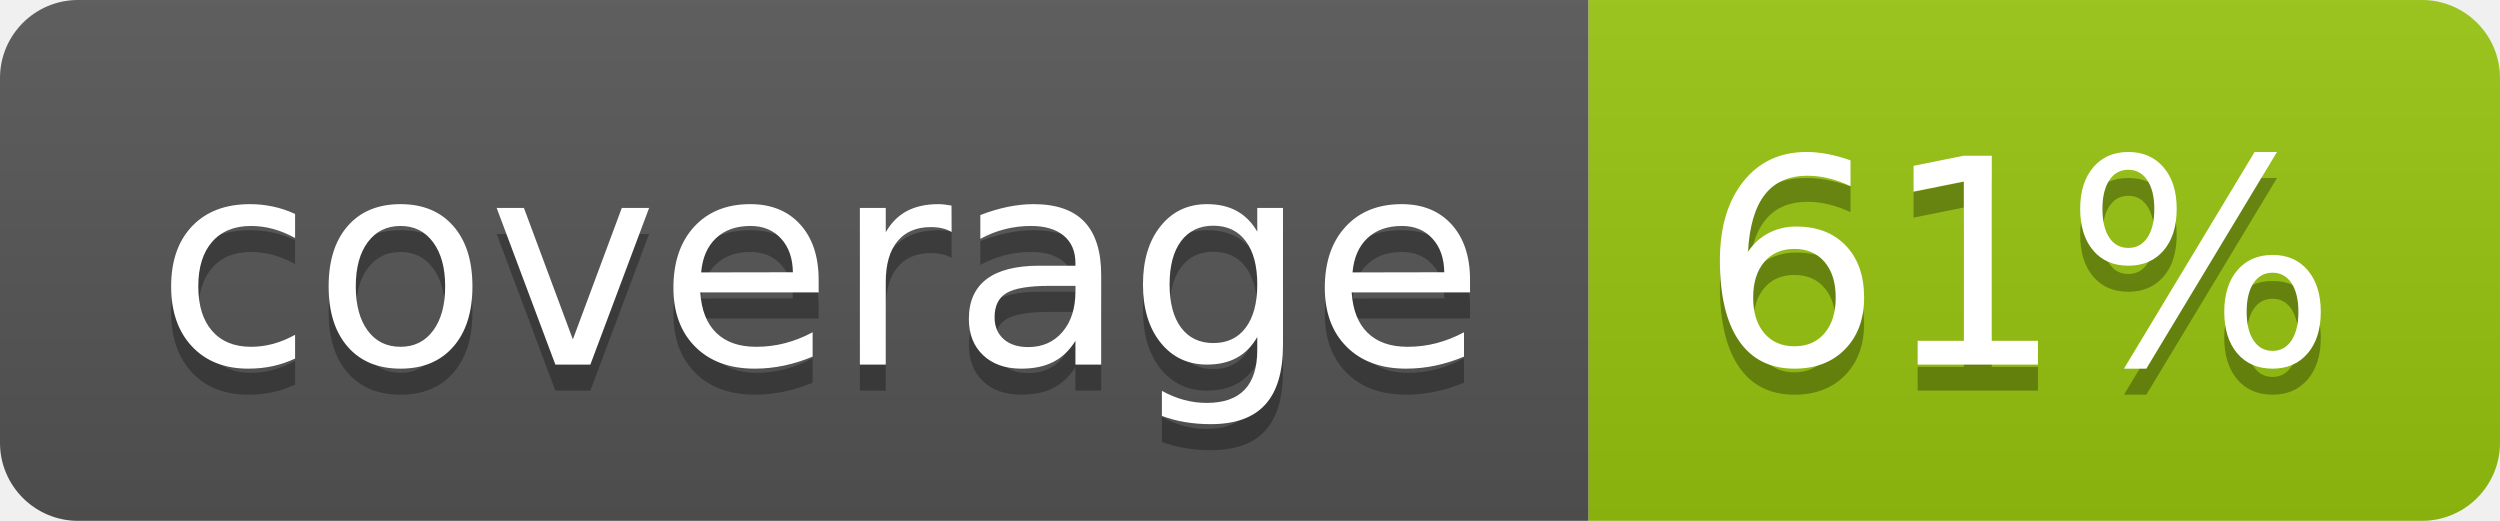
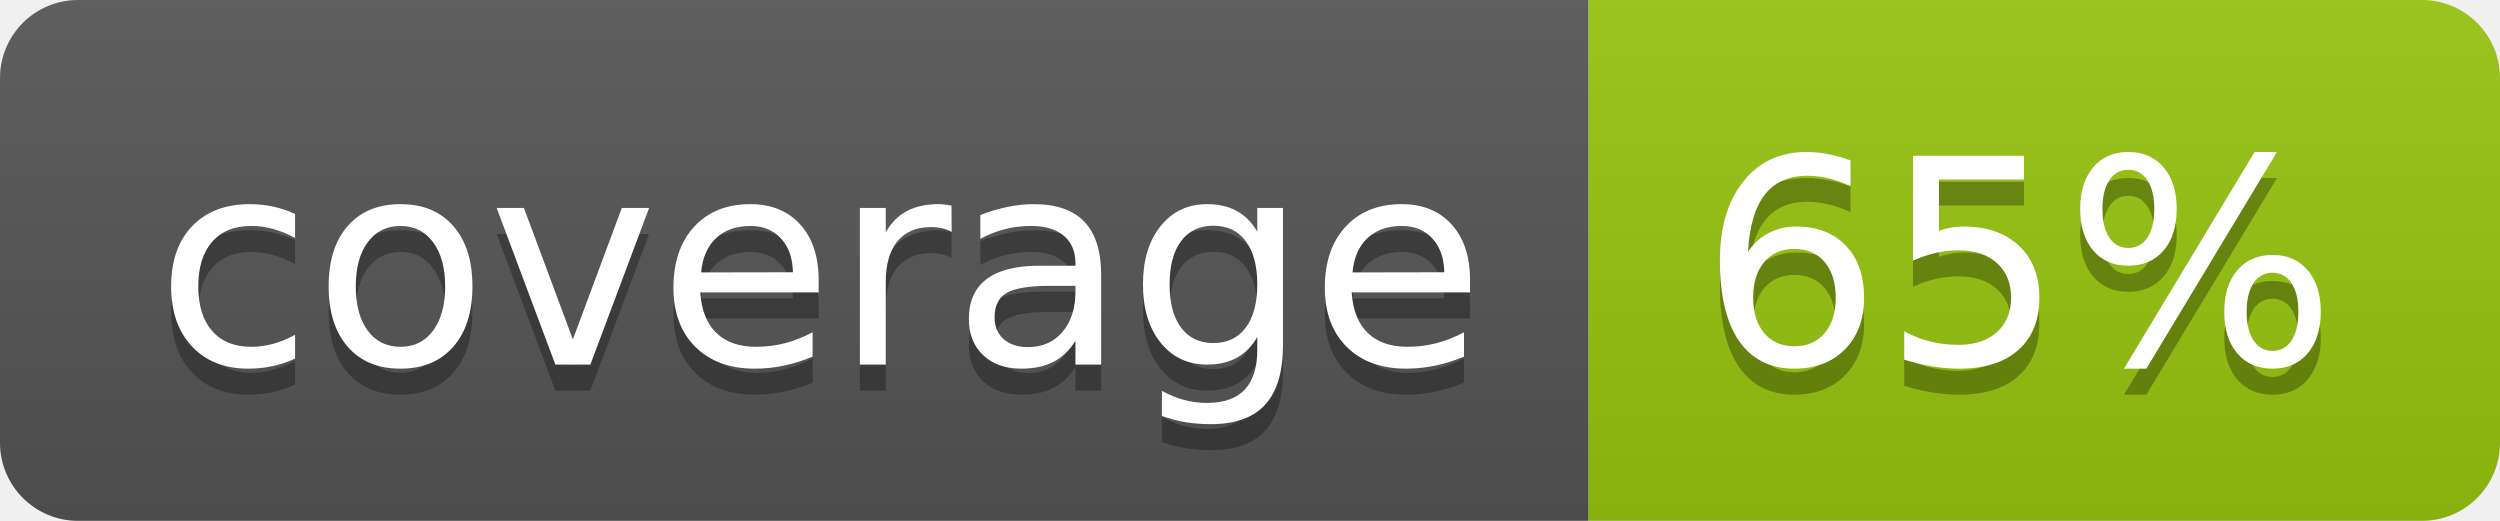
<svg xmlns="http://www.w3.org/2000/svg" width="96" height="20">
  <linearGradient id="b" x2="0" y2="100%">
    <stop offset="0" stop-color="#bbb" stop-opacity=".1" />
    <stop offset="1" stop-opacity=".1" />
  </linearGradient>
  <clipPath id="a">
    <rect width="96" height="20" rx="3" fill="#fff" />
  </clipPath>
  <g clip-path="url(#a)">
    <path fill="#555" d="M0 0h61v20H0z" />
    <path fill="#97C50F" d="M61 0h35v20H61z" />
    <path fill="url(#b)" d="M0 0h96v20H0z" />
  </g>
  <g fill="#fff" text-anchor="middle" font-family="DejaVu Sans,Verdana,Geneva,sans-serif" font-size="110">
    <text x="315" y="150" fill="#010101" fill-opacity=".3" transform="scale(.1)" textLength="510">coverage</text>
    <text x="315" y="140" transform="scale(.1)" textLength="510">coverage</text>
-     <text x="775" y="150" fill="#010101" fill-opacity=".3" transform="scale(.1)" textLength="250">61%</text>
-     <text x="775" y="140" transform="scale(.1)" textLength="250">61%</text>
+     <text x="775" y="150" fill="#010101" fill-opacity=".3" transform="scale(.1)" textLength="250">65%</text>
+     <text x="775" y="140" transform="scale(.1)" textLength="250">65%</text>
  </g>
</svg>
